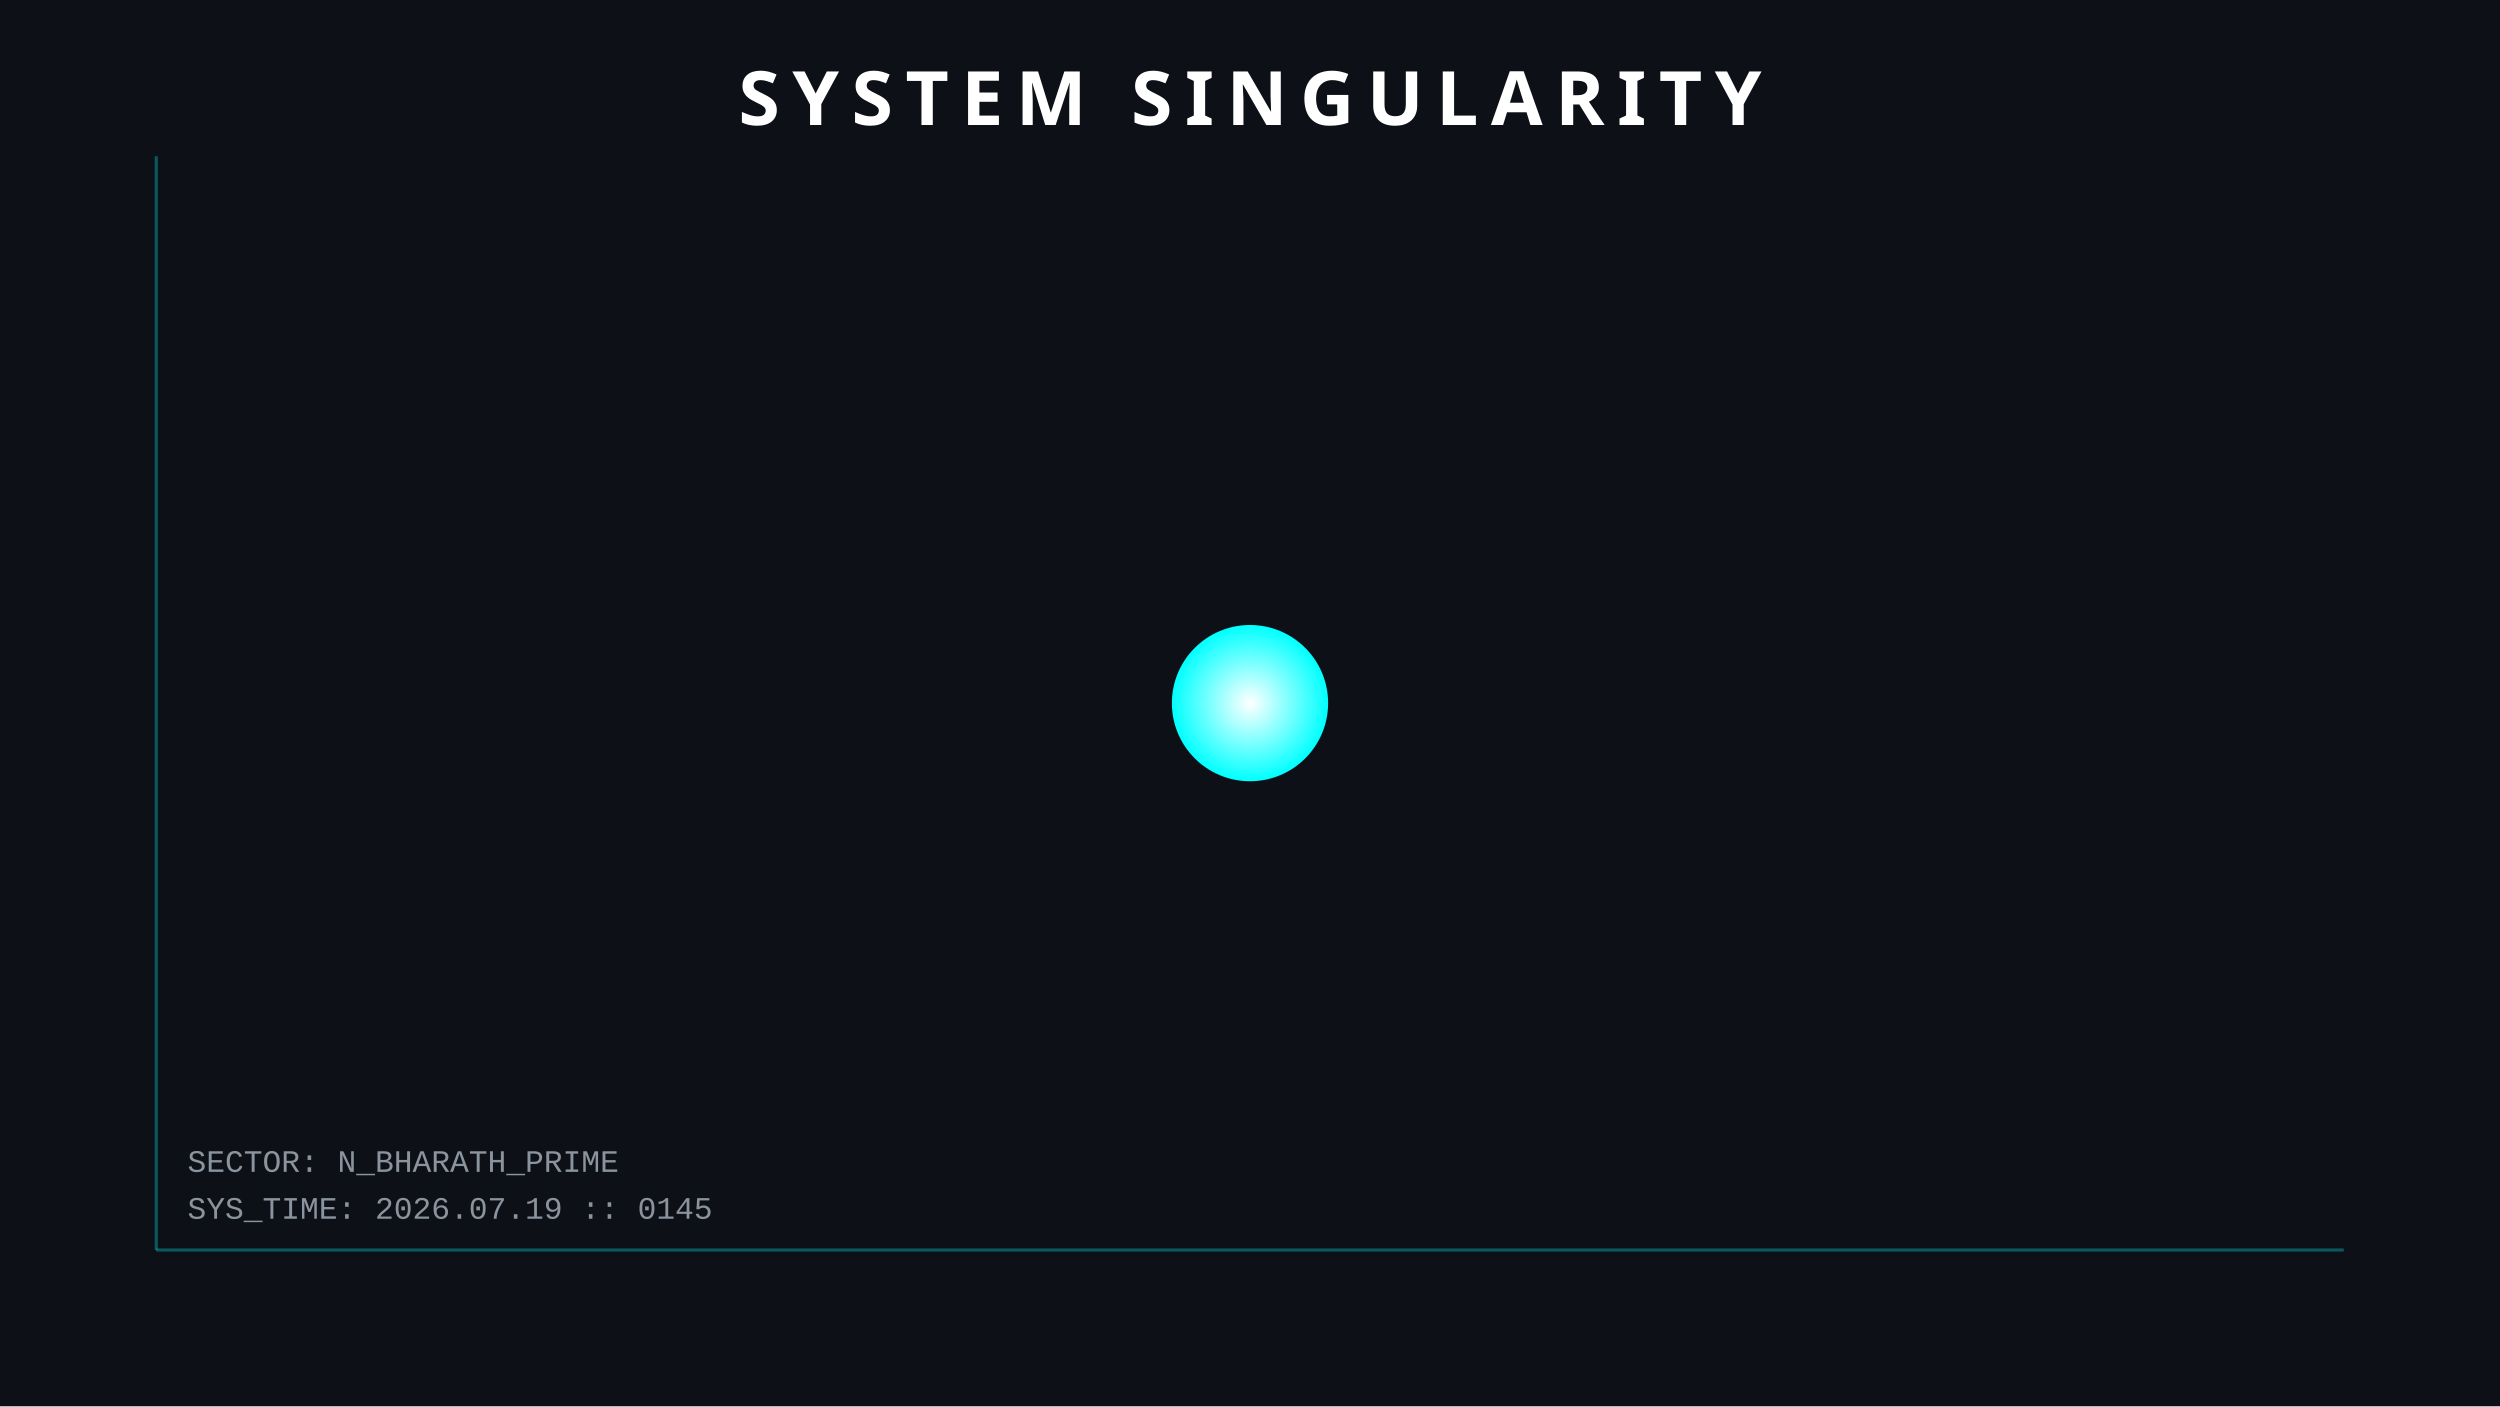
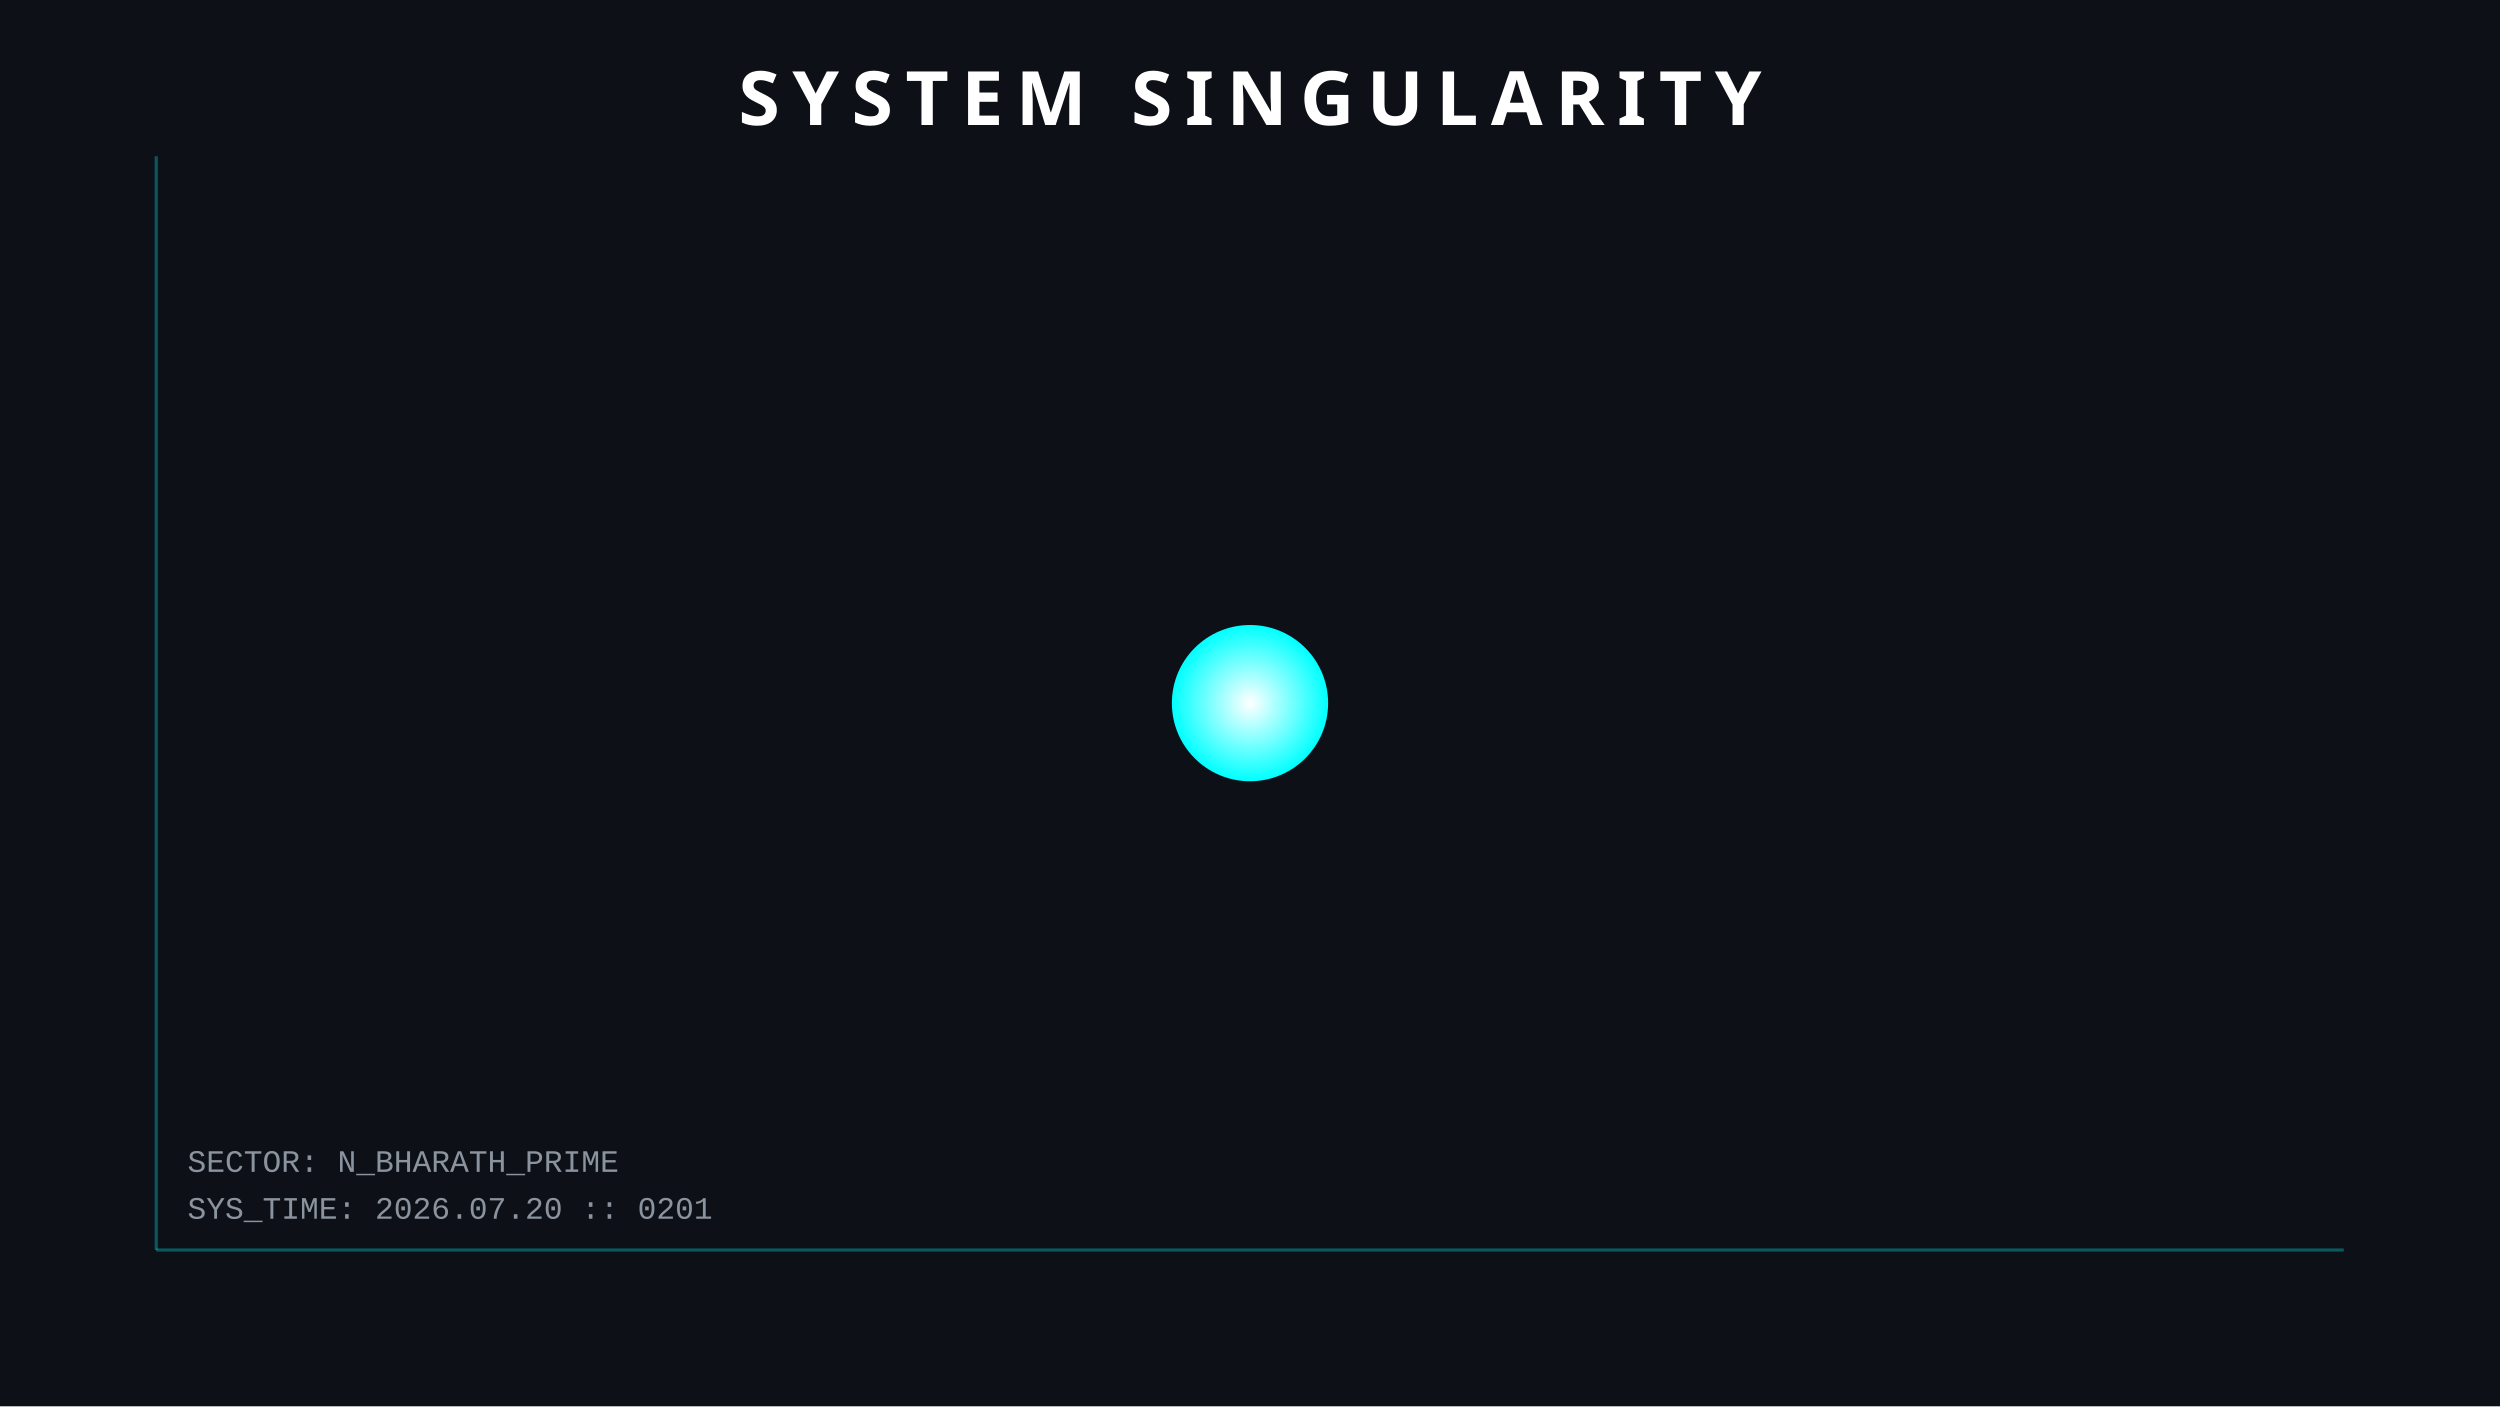
<svg xmlns="http://www.w3.org/2000/svg" width="800" height="450">
  <style>
        .orbit { fill: none; stroke: #30363d; stroke-width: 1; opacity: 0.5; }
        .planet { filter: drop-shadow(0 0 5px rgba(255,255,255,0.3)); }
        .text { font-family: 'Courier New', monospace; fill: #8b949e; font-size: 10px; }
        .title { font-family: sans-serif; fill: white; font-weight: bold; font-size: 24px; letter-spacing: 4px; }
        .hud-line { stroke: #00ffff; stroke-width: 1; opacity: 0.3; }
        
        /* ANIMATIONS */
        @keyframes pulse { 0% { r: 25; opacity: 0.8; } 50% { r: 30; opacity: 0.4; } 100% { r: 25; opacity: 0.8; } }
        .sun { animation: pulse 4s infinite; }
    </style>
  <rect width="100%" height="100%" fill="#0d1117" />
  <line x1="50" y1="50" x2="50" y2="400" class="hud-line" />
  <line x1="50" y1="400" x2="750" y2="400" class="hud-line" />
-   <text x="60" y="390" class="text">SYS_TIME: 2026.07.19 :: 0145</text>
+   <text x="60" y="390" class="text">SYS_TIME: 2026.07.20 :: 0201</text>
  <text x="60" y="375" class="text">SECTOR: N_BHARATH_PRIME</text>
  <circle cx="400" cy="225" r="25" fill="url(#grad1)" class="sun" />
  <defs>
    <radialGradient id="grad1" cx="50%" cy="50%" r="50%" fx="50%" fy="50%">
      <stop offset="0%" style="stop-color:white;stop-opacity:1" />
      <stop offset="100%" style="stop-color:#00ffff;stop-opacity:1" />
    </radialGradient>
  </defs>
  <text x="400" y="40" text-anchor="middle" class="title">SYSTEM SINGULARITY</text>
</svg>
